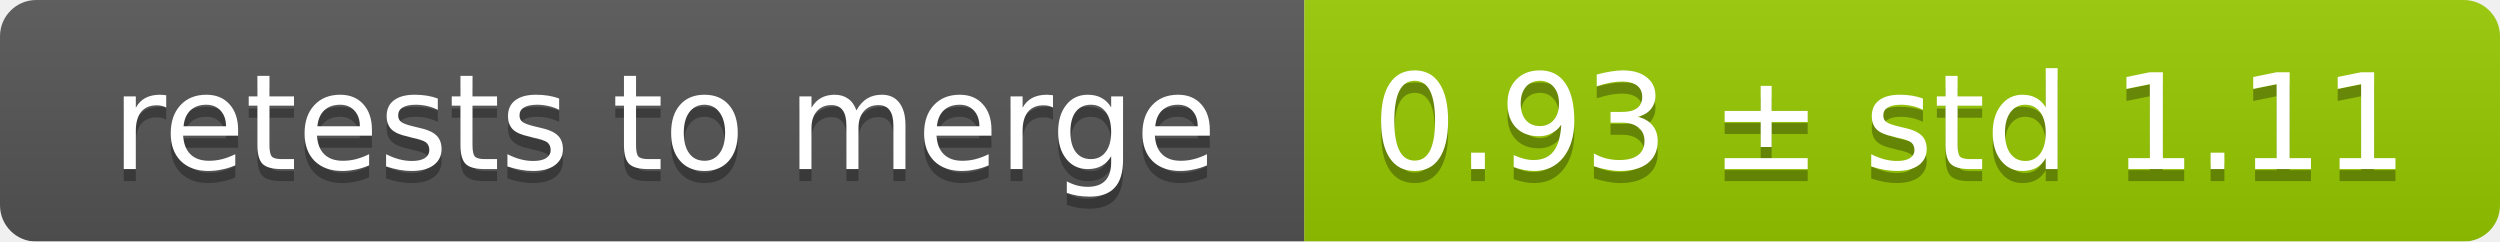
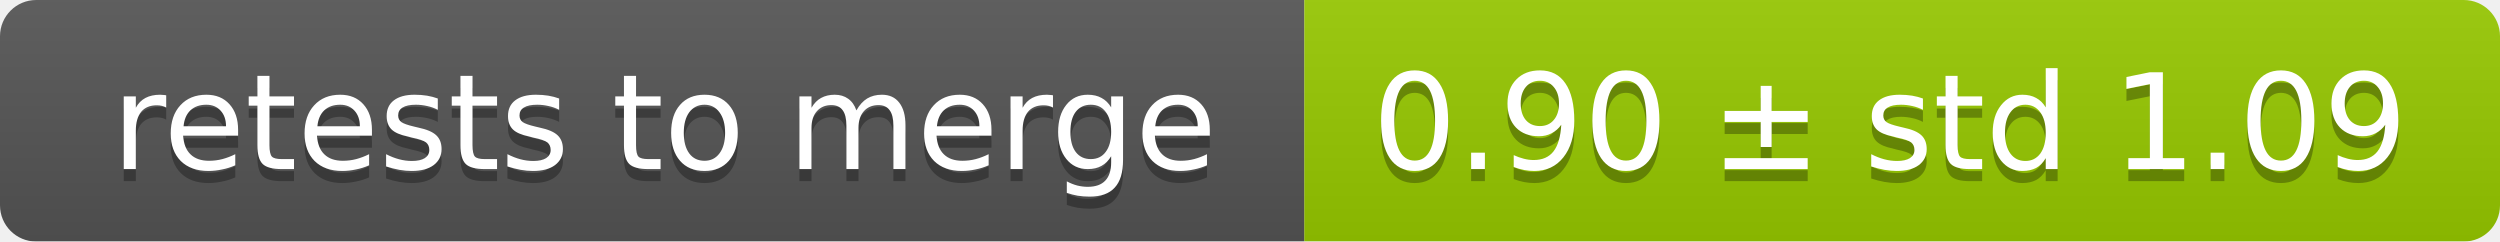
<svg xmlns="http://www.w3.org/2000/svg" width="207" height="20">
  <linearGradient id="smooth" x2="0" y2="100%">
    <stop offset="0" stop-color="#bbb" stop-opacity=".1" />
    <stop offset="1" stop-opacity=".1" />
  </linearGradient>
  <mask id="round">
    <rect width="207" height="20" rx="3" fill="#fff" />
  </mask>
  <g mask="url(#round)">
    <rect width="108" height="20" fill="#555" />
    <rect x="108" width="99" height="20" fill="#97ca00" />
    <rect width="207" height="20" fill="url(#smooth)" />
  </g>
  <g fill="#fff" text-anchor="middle" font-family="DejaVu Sans,Verdana,Geneva,sans-serif" font-size="11">
    <text x="55" y="15" fill="#010101" fill-opacity=".3">retests to merge</text>
    <text x="55" y="14">retests to merge</text>
-     <text x="156.5" y="15" fill="#010101" fill-opacity=".3">0.93 ± std 1.11</text>
-     <text x="156.5" y="14">0.93 ± std 1.11</text>
+     <text x="156.5" y="15" fill="#010101" fill-opacity=".3">0.90 ± std 1.09</text>
+     <text x="156.5" y="14">0.90 ± std 1.09</text>
  </g>
</svg>
